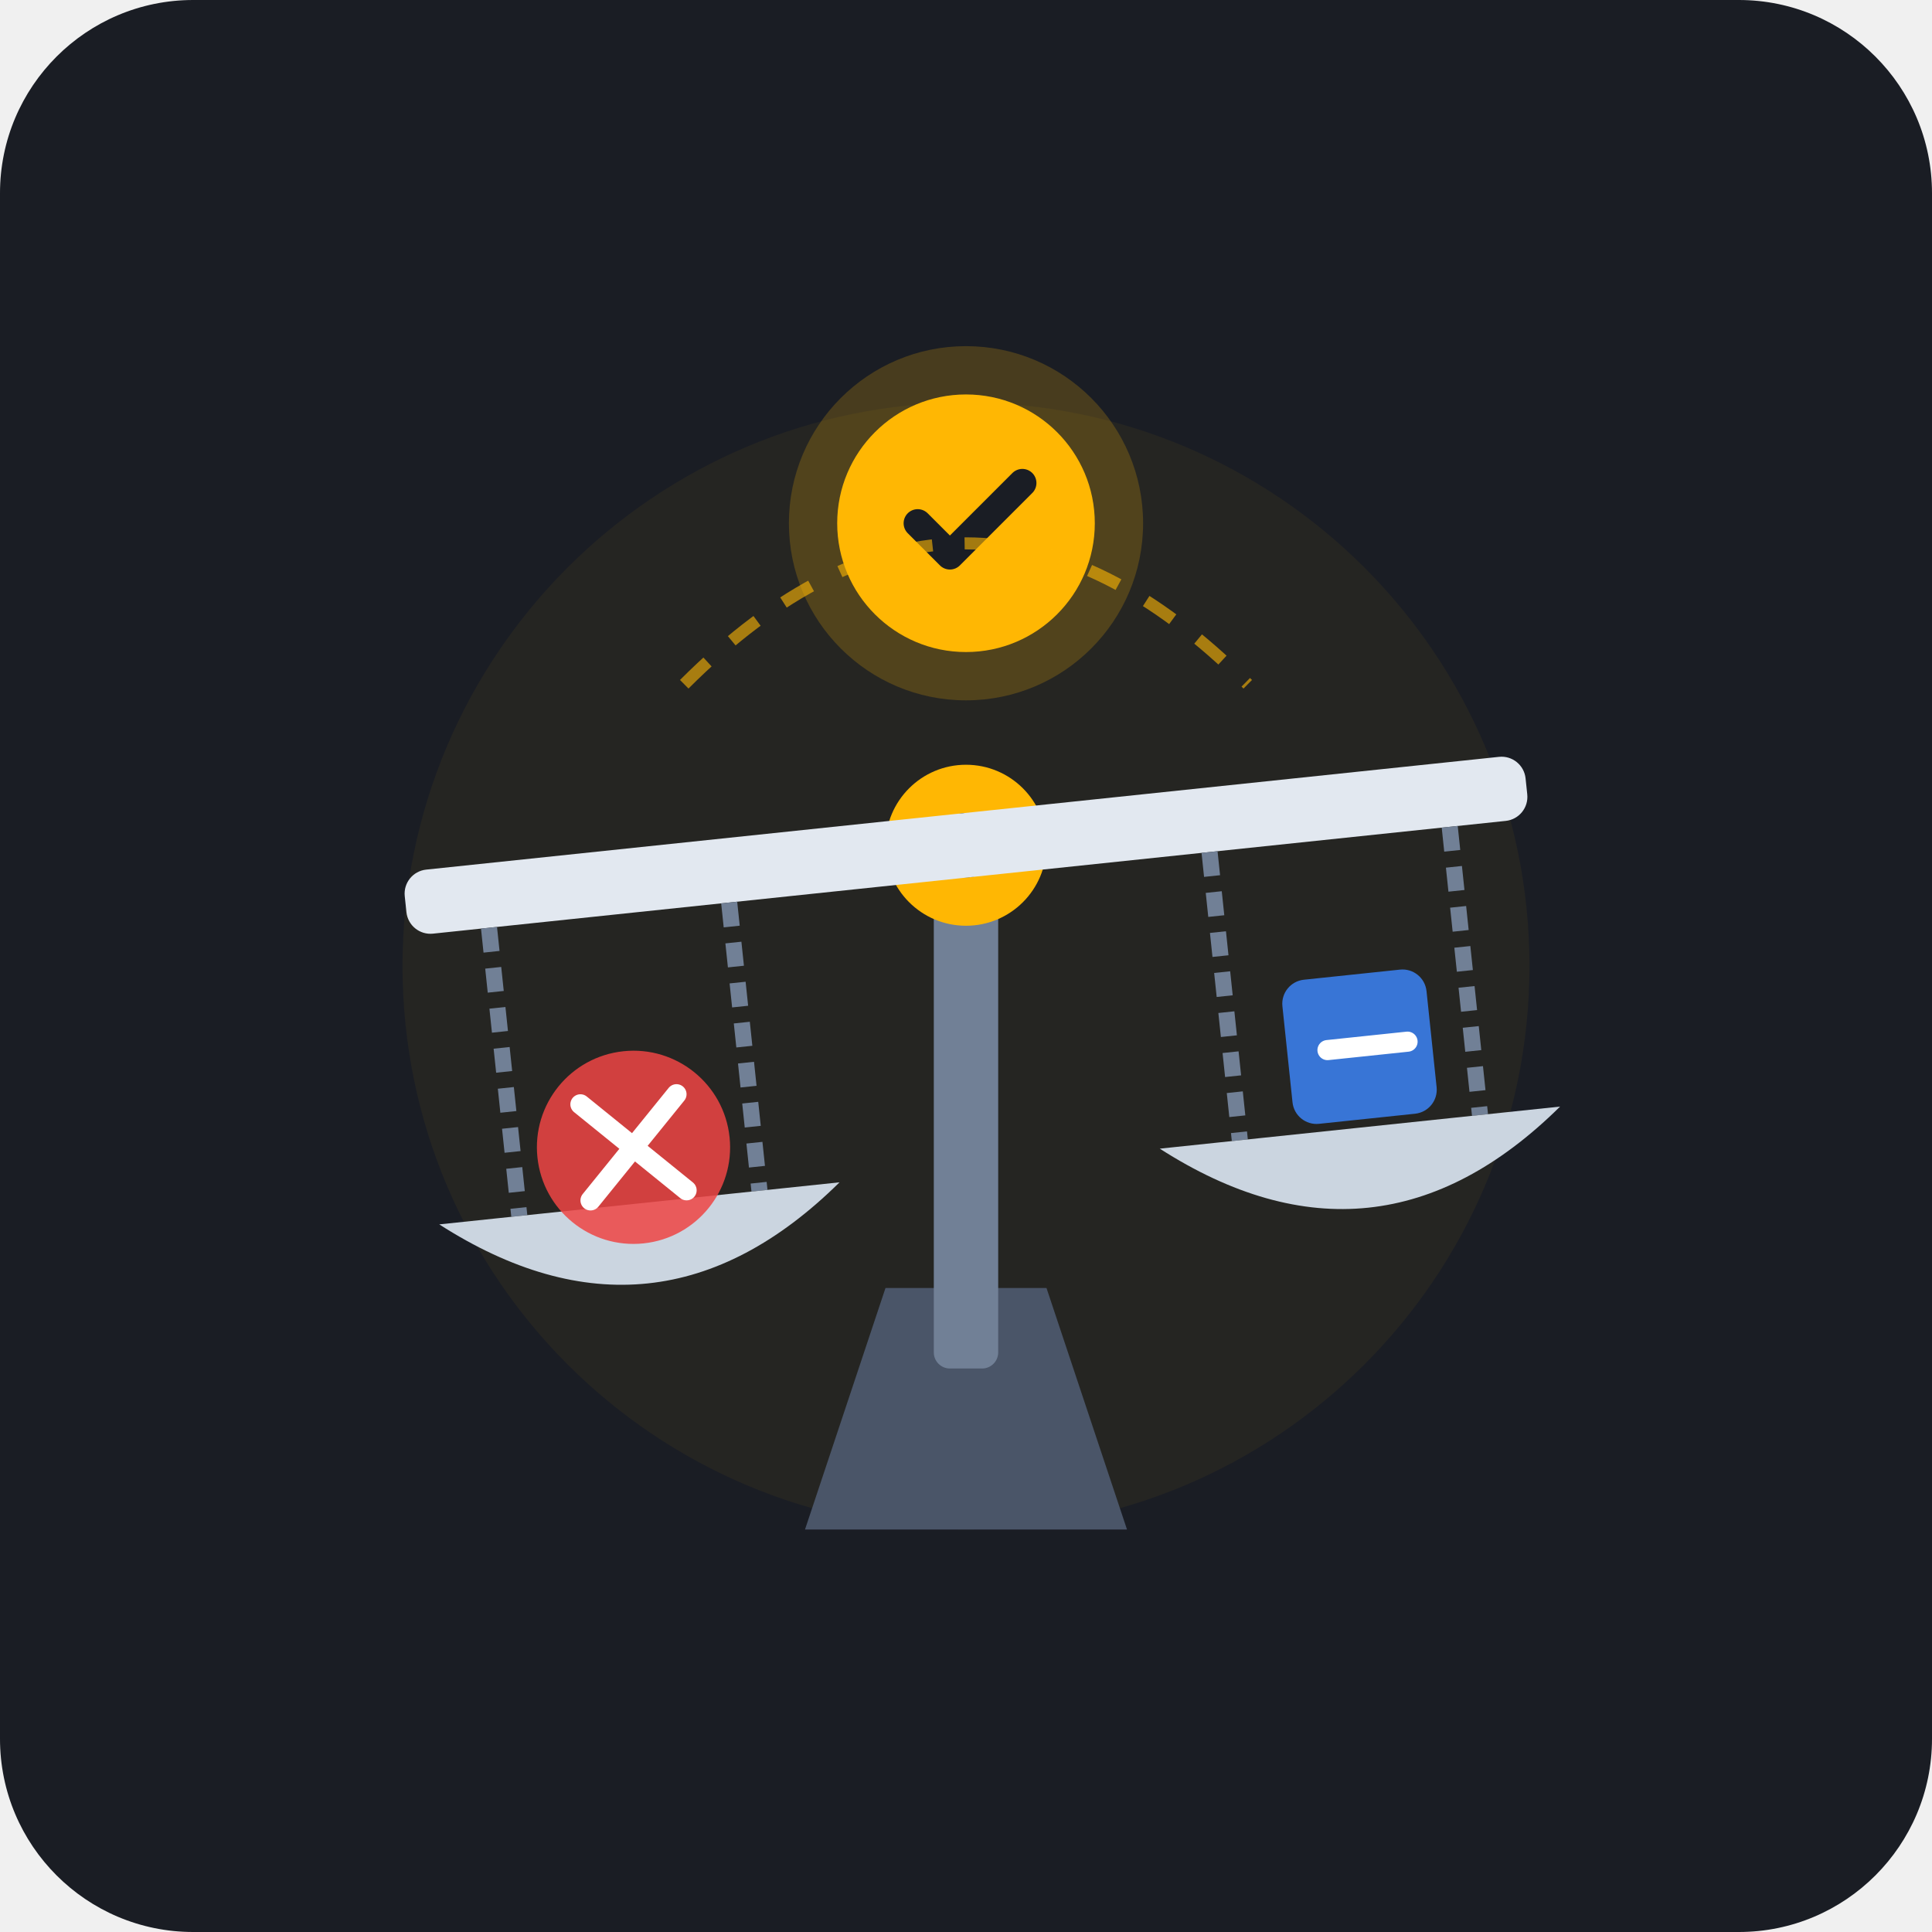
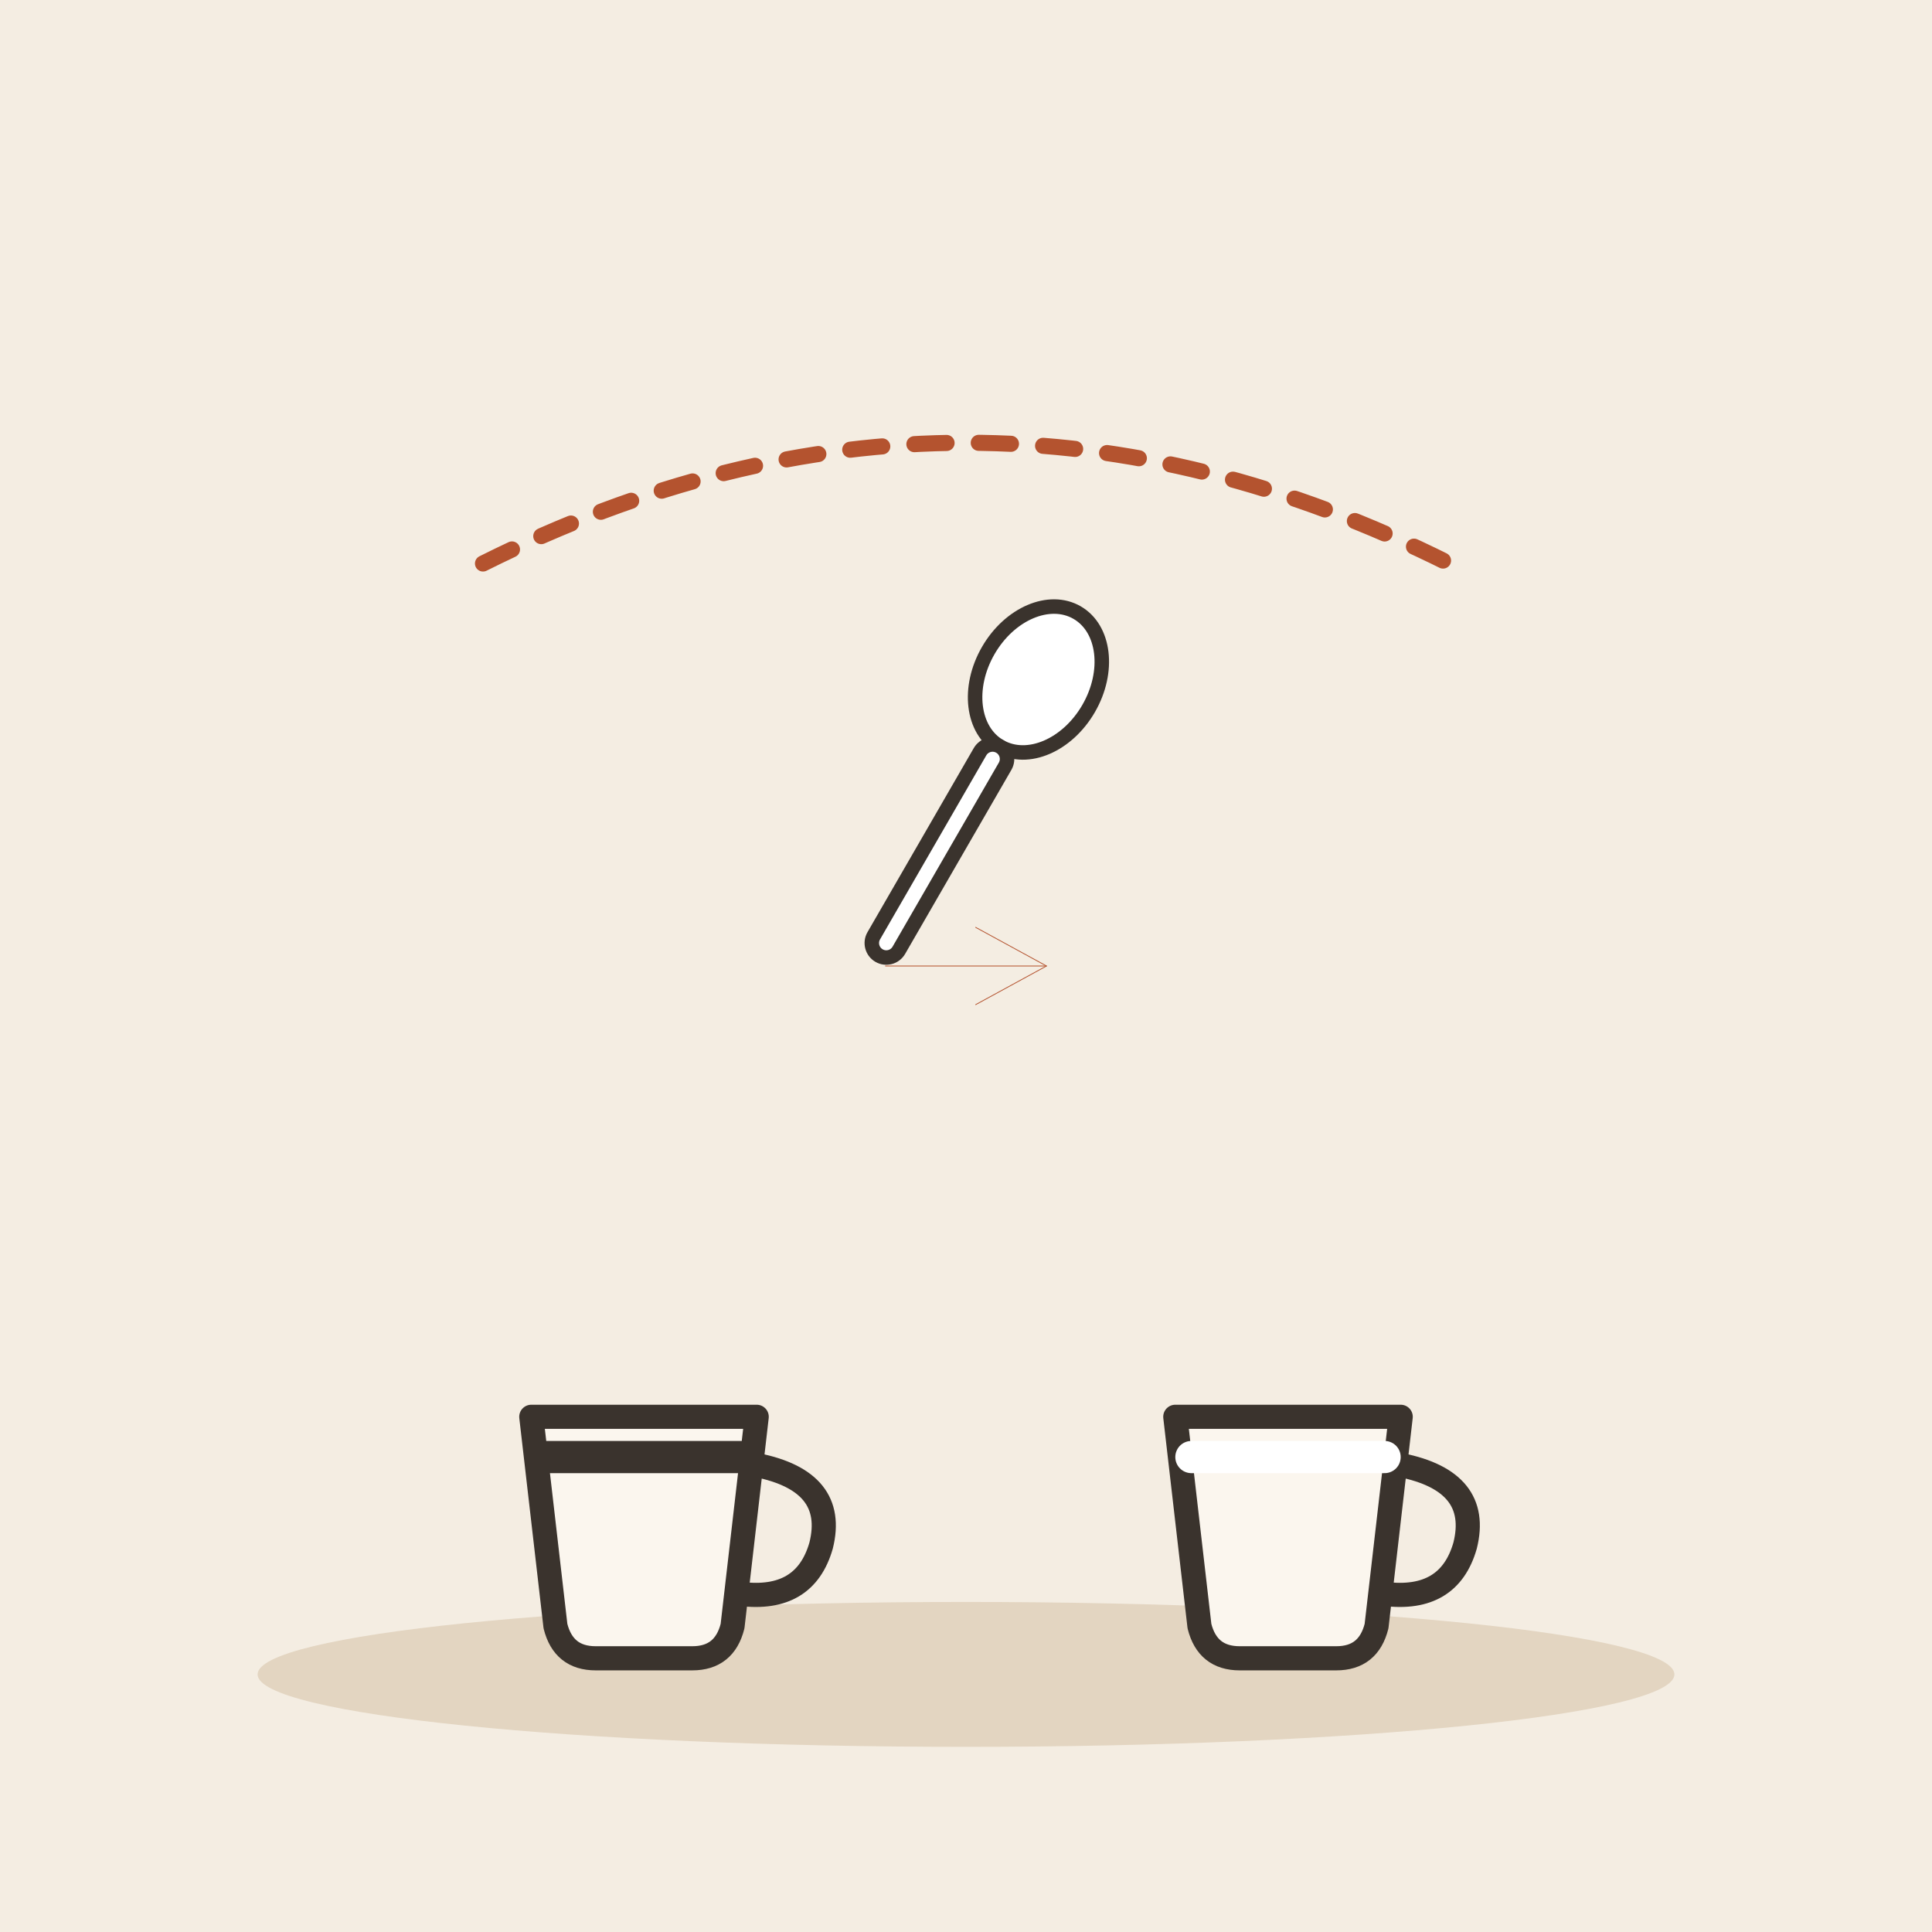
- <svg xmlns="http://www.w3.org/2000/svg" width="240" height="240" viewBox="0 0 240 240">
-   <rect width="240" height="240" rx="24" fill="#1A1D24" />
-   <circle cx="120" cy="120" r="70" fill="#FFB703" opacity="0.05" />
-   <path d="M100 190 L140 190 L130 160 L110 160 Z" fill="#4A5568" />
-   <rect x="116" y="105" width="8" height="65" rx="2" fill="#718096" />
-   <circle cx="120" cy="105" r="10" fill="#FFB703" />
-   <circle cx="120" cy="105" r="4" fill="#1A1D24" />
-   <g transform="rotate(-6 120 105)">
-     <rect x="50" y="101" width="140" height="8" rx="3" fill="#E2E8F0" />
-     <path d="M 60 109 L 60 145" stroke="#718096" stroke-width="2" stroke-dasharray="3 2" />
-     <path d="M 90 109 L 90 145" stroke="#718096" stroke-width="2" stroke-dasharray="3 2" />
-     <path d="M 50 145 Q 75 165 100 145 Z" fill="#CBD5E0" />
-     <circle cx="75" cy="138" r="12" fill="#EF4444" opacity="0.85" />
-     <path d="M69 132 L81 144 M81 132 L69 144" stroke="#FFF" stroke-width="2.5" stroke-linecap="round" />
-     <path d="M 150 109 L 150 145" stroke="#718096" stroke-width="2" stroke-dasharray="3 2" />
-     <path d="M 180 109 L 180 145" stroke="#718096" stroke-width="2" stroke-dasharray="3 2" />
-     <path d="M 140 145 Q 165 165 190 145 Z" fill="#CBD5E0" />
-     <rect x="157" y="126" width="18" height="18" rx="3" fill="#3B82F6" opacity="0.85" />
-     <path d="M162 135 L172 135" stroke="#FFF" stroke-width="2.5" stroke-linecap="round" />
+ <svg xmlns="http://www.w3.org/2000/svg" viewBox="0 0 240 240" data-style="editorial">
+   <rect width="240" height="240" fill="#F4EDE2" />
+   <ellipse cx="120" cy="208" rx="88" ry="9" fill="#E3D5C1" />
+   <g transform="translate(80 196)">
+     <path d="M-14 -20L14 -20L11 6Q10 10 6 10L-6 10Q-10 10 -11 6Z" fill="#FBF6EE" stroke="#3A332D" stroke-width="3" stroke-linecap="round" stroke-linejoin="round" />
+     <path d="M14 -14Q24 -12 22 -4Q20 3 12 2" fill="none" stroke="#3A332D" stroke-width="3" stroke-linecap="round" stroke-linejoin="round" />
+     <path d="M-12 -15L12 -15" fill="none" stroke="#3A332D" stroke-width="4" stroke-linecap="round" stroke-linejoin="round" />
  </g>
-   <g transform="translate(120, 65)">
-     <circle cx="0" cy="0" r="22" fill="#FFB703" opacity="0.2" />
-     <circle cx="0" cy="0" r="16" fill="#FFB703" />
-     <path d="M-6 0 L-2 4 L7 -5" fill="none" stroke="#1A1D24" stroke-width="3.5" stroke-linecap="round" stroke-linejoin="round" />
+   <g transform="translate(160 196)">
+     <path d="M-14 -20L14 -20L11 6Q10 10 6 10L-6 10Q-10 10 -11 6Z" fill="#FBF6EE" stroke="#3A332D" stroke-width="3" stroke-linecap="round" stroke-linejoin="round" />
+     <path d="M14 -14Q24 -12 22 -4Q20 3 12 2" fill="none" stroke="#3A332D" stroke-width="3" stroke-linecap="round" stroke-linejoin="round" />
+     <path d="M-12 -15L12 -15" fill="none" stroke="#FFFFFF" stroke-width="4" stroke-linecap="round" stroke-linejoin="round" />
  </g>
-   <path d="M 85 85 Q 120 50 155 85" fill="none" stroke="#FFB703" stroke-width="1.5" stroke-dasharray="4 4" opacity="0.6" />
+   <path d="M110 120L130 120" stroke="#B4532F" stroke-width="0.1" stroke-linecap="round" fill="none" />
+   <path d="M121.2 124.8L130 120L121.2 115.2" fill="none" stroke="#B4532F" stroke-width="0.1" stroke-linecap="round" stroke-linejoin="round" />
+   <g transform="translate(120 100) rotate(30) scale(0.6 0.6)">
+     <ellipse cx="0" cy="-30" rx="12" ry="16" fill="#FFFFFF" stroke="#3A332D" stroke-width="3" stroke-linecap="round" stroke-linejoin="round" />
+     <rect x="-3" y="-14" width="6" height="50" rx="3" fill="#FFFFFF" stroke="#3A332D" stroke-width="3" stroke-linecap="round" stroke-linejoin="round" />
+   </g>
+   <path d="M60 70Q120 40 180 70" fill="none" stroke="#B4532F" stroke-width="2" stroke-linecap="round" stroke-linejoin="round" stroke-dasharray="4 4" />
</svg>
